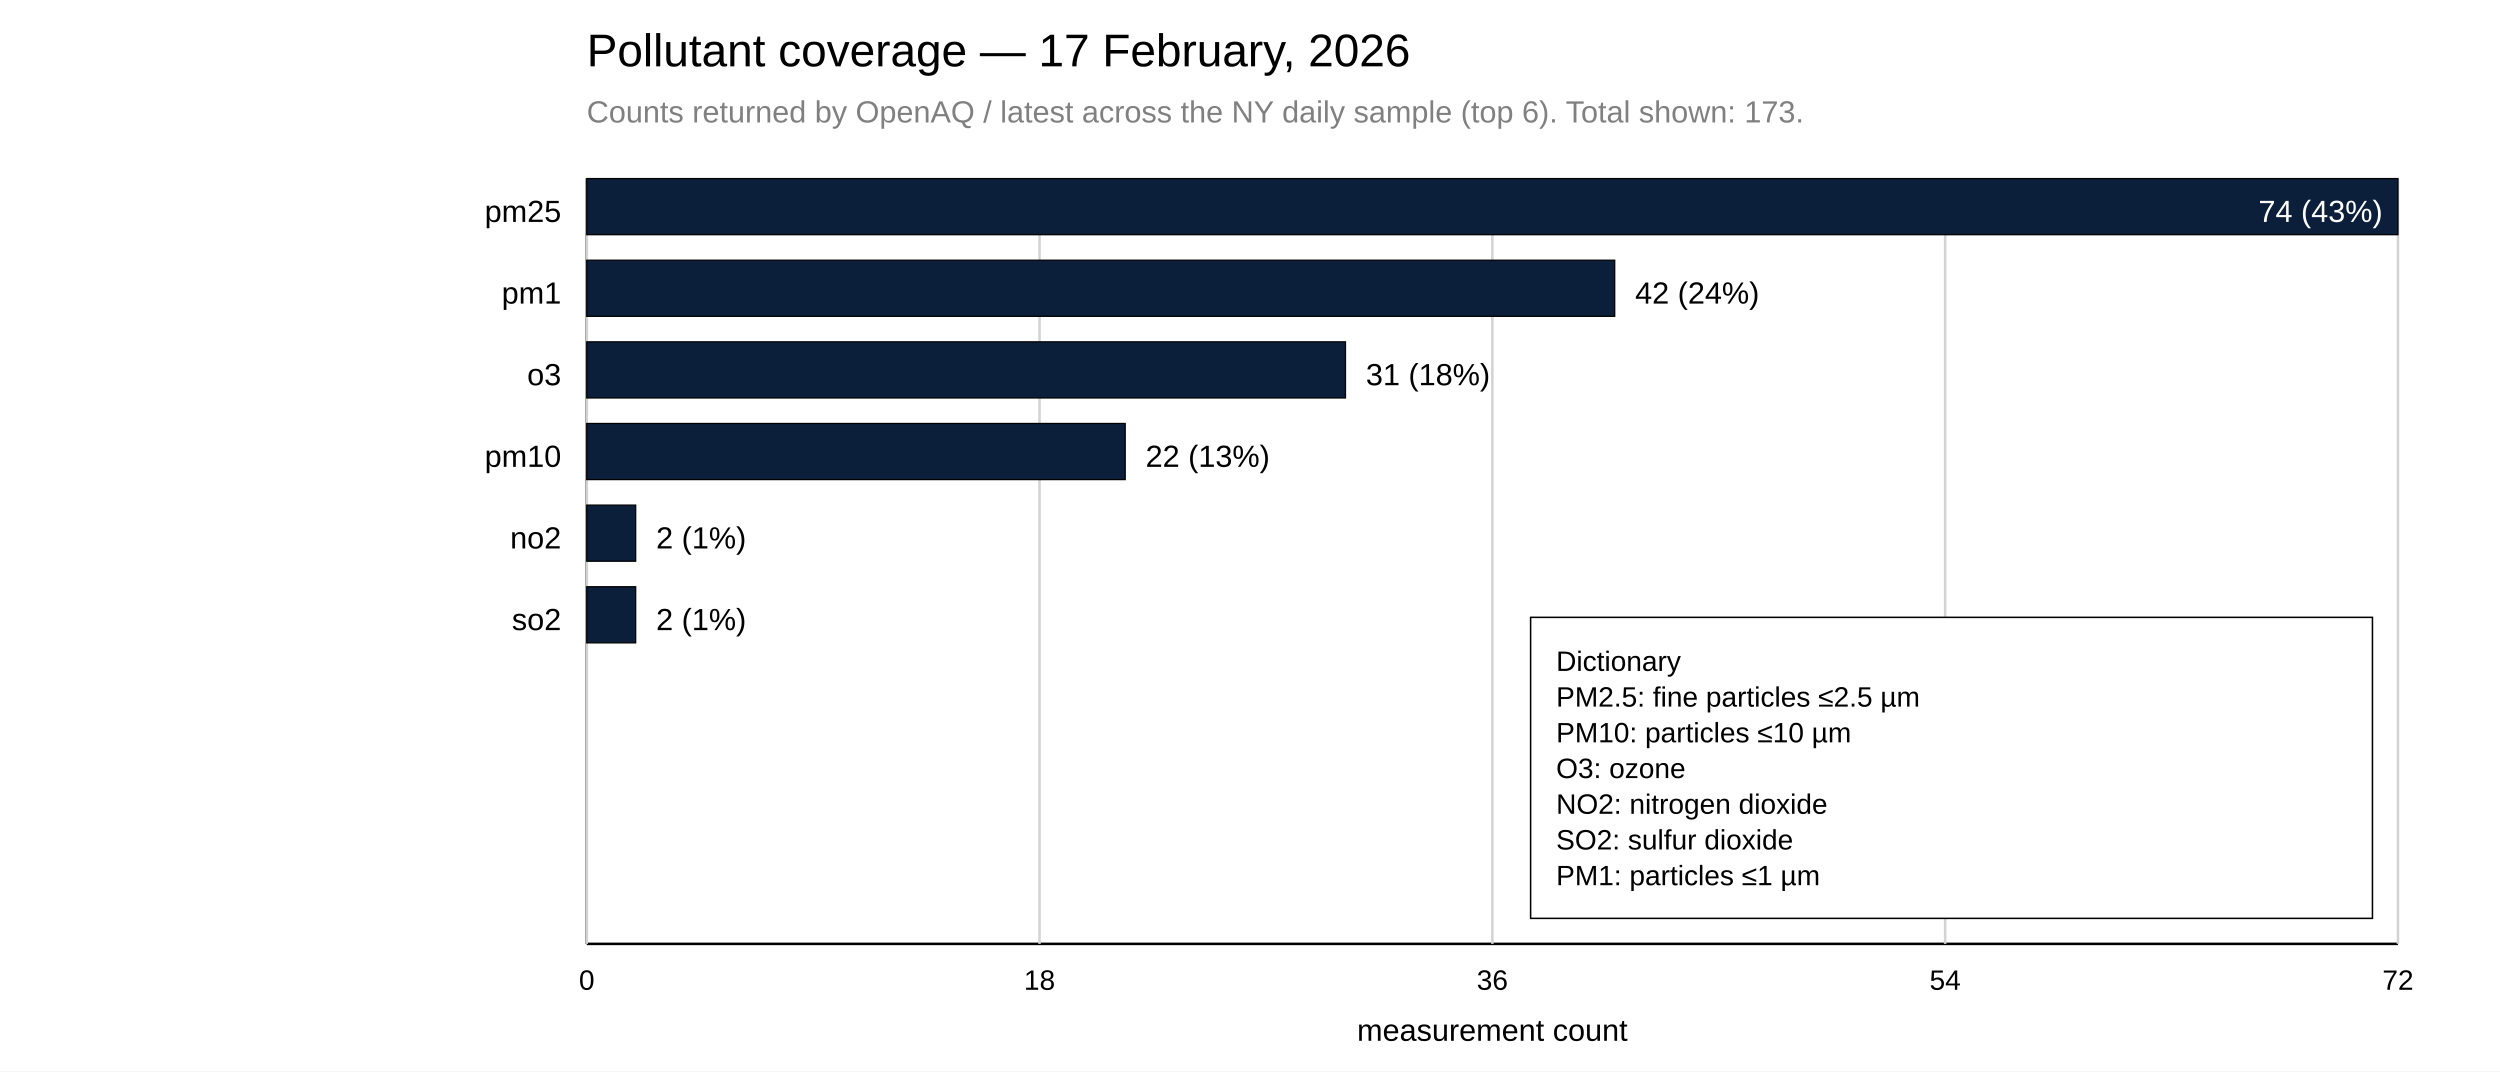
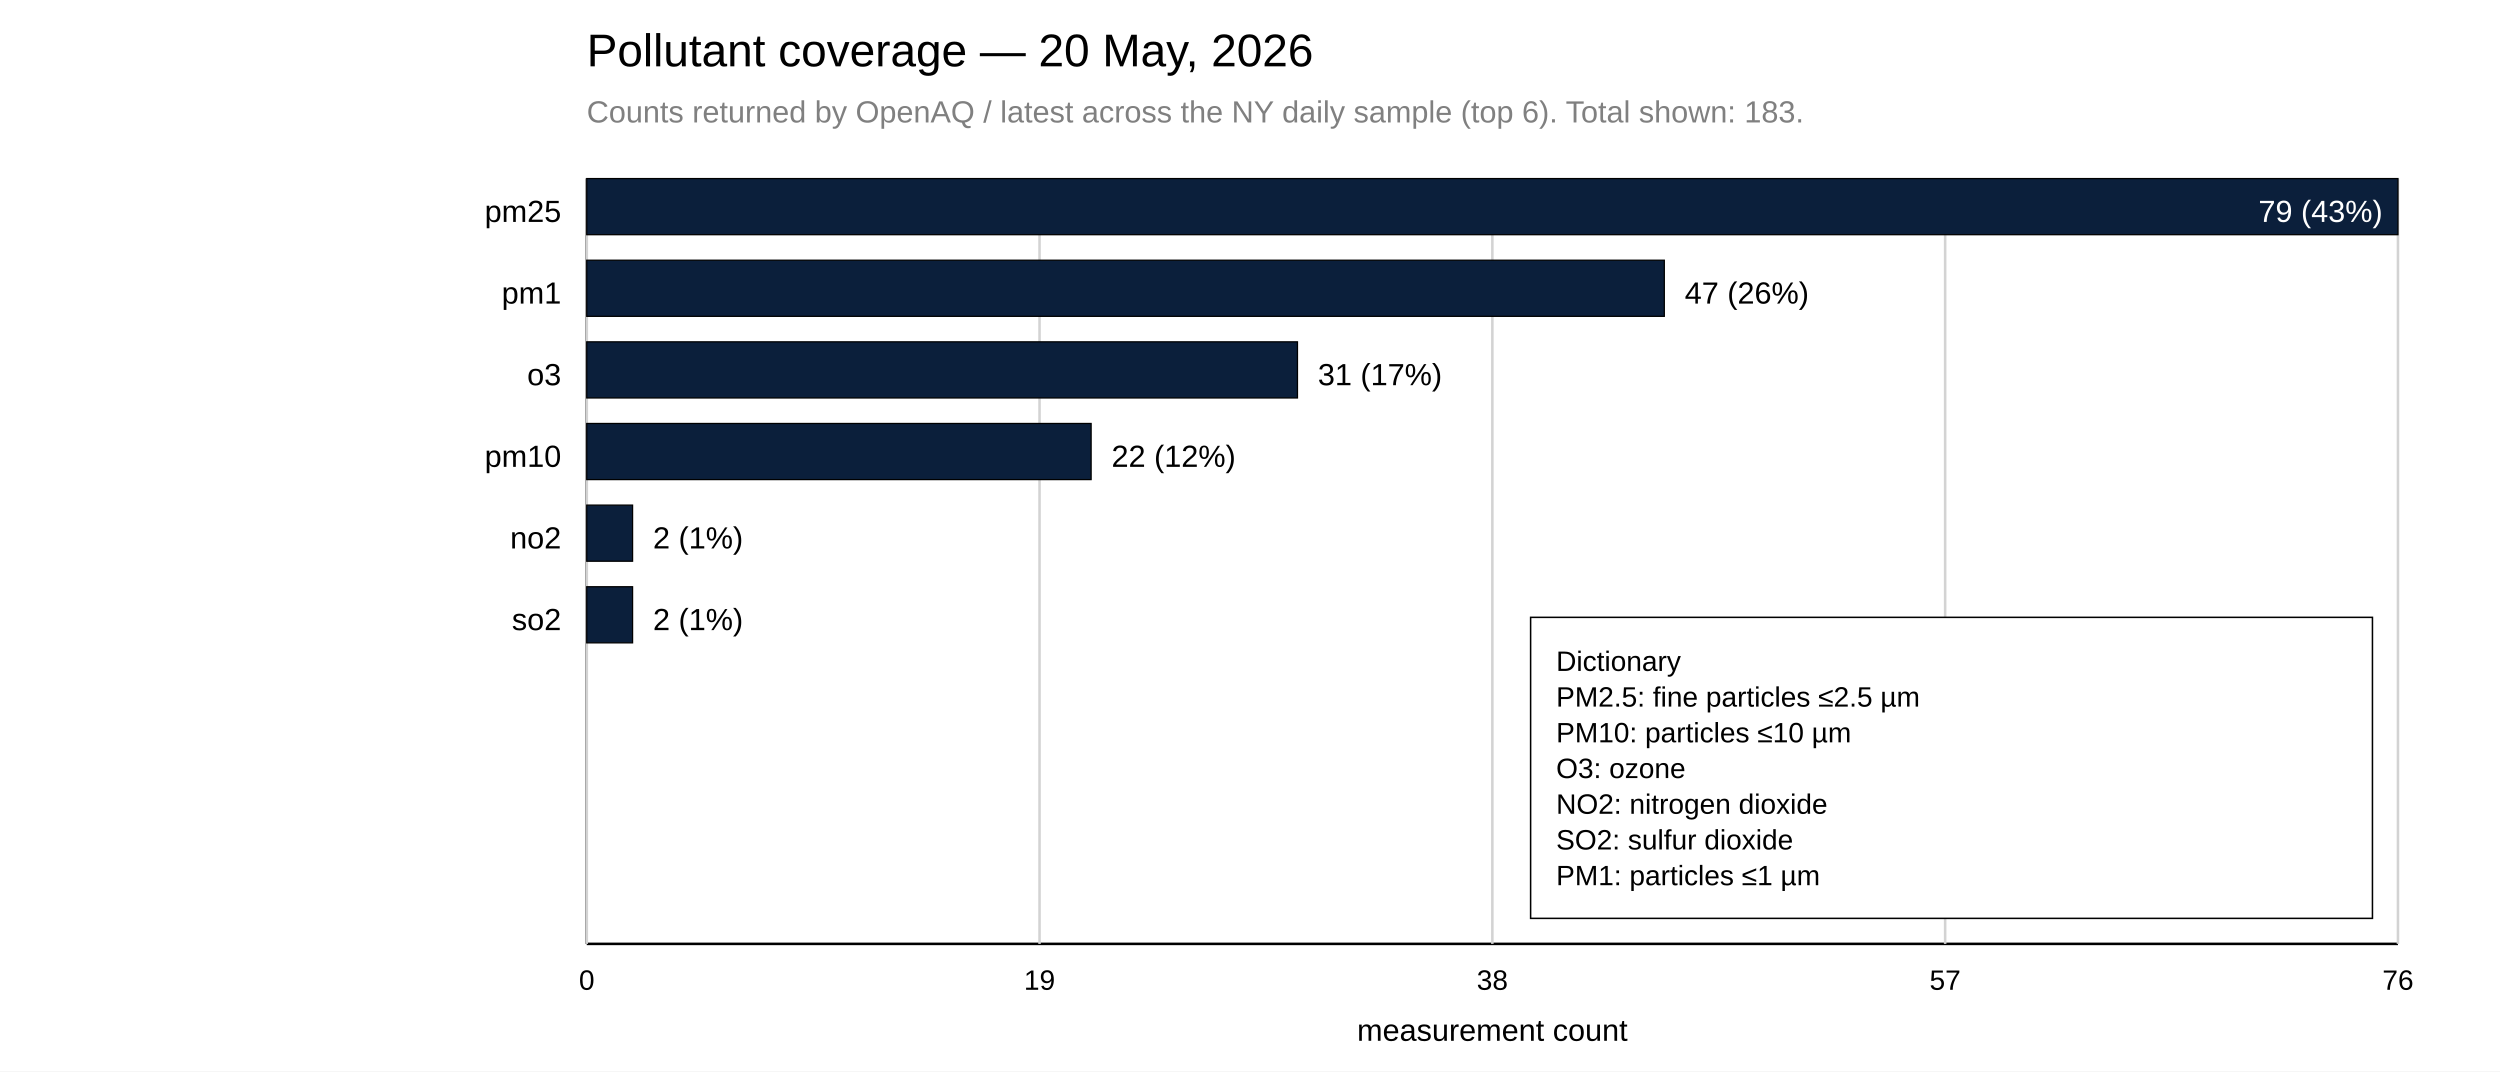
<svg xmlns="http://www.w3.org/2000/svg" width="980" height="420">
  <rect x="0" y="0" width="980" height="420" fill="white" />
-   <text x="230" y="26" font-family="Arial, sans-serif" font-size="18">Pollutant coverage — 17 February, 2026</text>
-   <text x="230" y="48" font-family="Arial, sans-serif" font-size="12" fill="gray">Counts returned by OpenAQ / latest across the NY daily sample (top 6). Total shown: 173.</text>
+   <text x="230" y="26" font-family="Arial, sans-serif" font-size="18">Pollutant coverage — 20 May, 2026</text>
+   <text x="230" y="48" font-family="Arial, sans-serif" font-size="12" fill="gray">Counts returned by OpenAQ / latest across the NY daily sample (top 6). Total shown: 183.</text>
  <line x1="230" y1="70" x2="230" y2="370" stroke="black" />
  <line x1="230" y1="370" x2="940" y2="370" stroke="black" />
  <line x1="230.00" y1="70" x2="230.00" y2="370" stroke="lightgray" />
  <text x="230.00" y="388" font-family="Arial, sans-serif" font-size="11" text-anchor="middle">0</text>
  <line x1="407.50" y1="70" x2="407.50" y2="370" stroke="lightgray" />
-   <text x="407.50" y="388" font-family="Arial, sans-serif" font-size="11" text-anchor="middle">18</text>
+   <text x="407.50" y="388" font-family="Arial, sans-serif" font-size="11" text-anchor="middle">19</text>
  <line x1="585.00" y1="70" x2="585.00" y2="370" stroke="lightgray" />
-   <text x="585.00" y="388" font-family="Arial, sans-serif" font-size="11" text-anchor="middle">36</text>
+   <text x="585.00" y="388" font-family="Arial, sans-serif" font-size="11" text-anchor="middle">38</text>
  <line x1="762.50" y1="70" x2="762.50" y2="370" stroke="lightgray" />
-   <text x="762.50" y="388" font-family="Arial, sans-serif" font-size="11" text-anchor="middle">54</text>
+   <text x="762.50" y="388" font-family="Arial, sans-serif" font-size="11" text-anchor="middle">57</text>
  <line x1="940.00" y1="70" x2="940.00" y2="370" stroke="lightgray" />
-   <text x="940.00" y="388" font-family="Arial, sans-serif" font-size="11" text-anchor="middle">72</text>
+   <text x="940.00" y="388" font-family="Arial, sans-serif" font-size="11" text-anchor="middle">76</text>
  <text x="585.00" y="408" font-family="Arial, sans-serif" font-size="12" text-anchor="middle">measurement count</text>
  <text x="220" y="87" font-family="Arial, sans-serif" font-size="12" text-anchor="end">pm25</text>
  <rect x="230" y="70" width="710.00" height="22" fill="#0B1F3B" stroke="black" stroke-width="0.5" />
-   <text x="934.00" y="87" font-family="Arial, sans-serif" font-size="12" fill="white" text-anchor="end">74 (43%)</text>
+   <text x="934.00" y="87" font-family="Arial, sans-serif" font-size="12" fill="white" text-anchor="end">79 (43%)</text>
  <text x="220" y="119" font-family="Arial, sans-serif" font-size="12" text-anchor="end">pm1</text>
-   <rect x="230" y="102" width="402.97" height="22" fill="#0B1F3B" stroke="black" stroke-width="0.5" />
-   <text x="640.97" y="119" font-family="Arial, sans-serif" font-size="12">42 (24%)</text>
+   <rect x="230" y="102" width="422.41" height="22" fill="#0B1F3B" stroke="black" stroke-width="0.5" />
+   <text x="660.41" y="119" font-family="Arial, sans-serif" font-size="12">47 (26%)</text>
  <text x="220" y="151" font-family="Arial, sans-serif" font-size="12" text-anchor="end">o3</text>
-   <rect x="230" y="134" width="297.43" height="22" fill="#0B1F3B" stroke="black" stroke-width="0.5" />
-   <text x="535.43" y="151" font-family="Arial, sans-serif" font-size="12">31 (18%)</text>
+   <rect x="230" y="134" width="278.61" height="22" fill="#0B1F3B" stroke="black" stroke-width="0.5" />
+   <text x="516.61" y="151" font-family="Arial, sans-serif" font-size="12">31 (17%)</text>
  <text x="220" y="183" font-family="Arial, sans-serif" font-size="12" text-anchor="end">pm10</text>
-   <rect x="230" y="166" width="211.08" height="22" fill="#0B1F3B" stroke="black" stroke-width="0.5" />
-   <text x="449.08" y="183" font-family="Arial, sans-serif" font-size="12">22 (13%)</text>
+   <rect x="230" y="166" width="197.72" height="22" fill="#0B1F3B" stroke="black" stroke-width="0.5" />
+   <text x="435.72" y="183" font-family="Arial, sans-serif" font-size="12">22 (12%)</text>
  <text x="220" y="215" font-family="Arial, sans-serif" font-size="12" text-anchor="end">no2</text>
-   <rect x="230" y="198" width="19.19" height="22" fill="#0B1F3B" stroke="black" stroke-width="0.5" />
-   <text x="257.19" y="215" font-family="Arial, sans-serif" font-size="12">2 (1%)</text>
+   <rect x="230" y="198" width="17.97" height="22" fill="#0B1F3B" stroke="black" stroke-width="0.5" />
+   <text x="255.97" y="215" font-family="Arial, sans-serif" font-size="12">2 (1%)</text>
  <text x="220" y="247" font-family="Arial, sans-serif" font-size="12" text-anchor="end">so2</text>
-   <rect x="230" y="230" width="19.19" height="22" fill="#0B1F3B" stroke="black" stroke-width="0.5" />
-   <text x="257.19" y="247" font-family="Arial, sans-serif" font-size="12">2 (1%)</text>
+   <rect x="230" y="230" width="17.97" height="22" fill="#0B1F3B" stroke="black" stroke-width="0.5" />
+   <text x="255.97" y="247" font-family="Arial, sans-serif" font-size="12">2 (1%)</text>
  <rect x="600.00" y="242.00" width="330" height="118" fill="white" stroke="black" stroke-width="0.6" />
  <text x="610.00" y="263.00" font-family="Arial, sans-serif" font-size="11" fill="black">
    <tspan x="610.00" dy="0">Dictionary</tspan>
    <tspan x="610.00" dy="14">PM2.5: fine particles ≤2.5 µm</tspan>
    <tspan x="610.00" dy="14">PM10: particles ≤10 µm</tspan>
    <tspan x="610.00" dy="14">O3: ozone</tspan>
    <tspan x="610.00" dy="14">NO2: nitrogen dioxide</tspan>
    <tspan x="610.00" dy="14">SO2: sulfur dioxide</tspan>
    <tspan x="610.00" dy="14">PM1: particles ≤1 µm</tspan>
  </text>
</svg>
